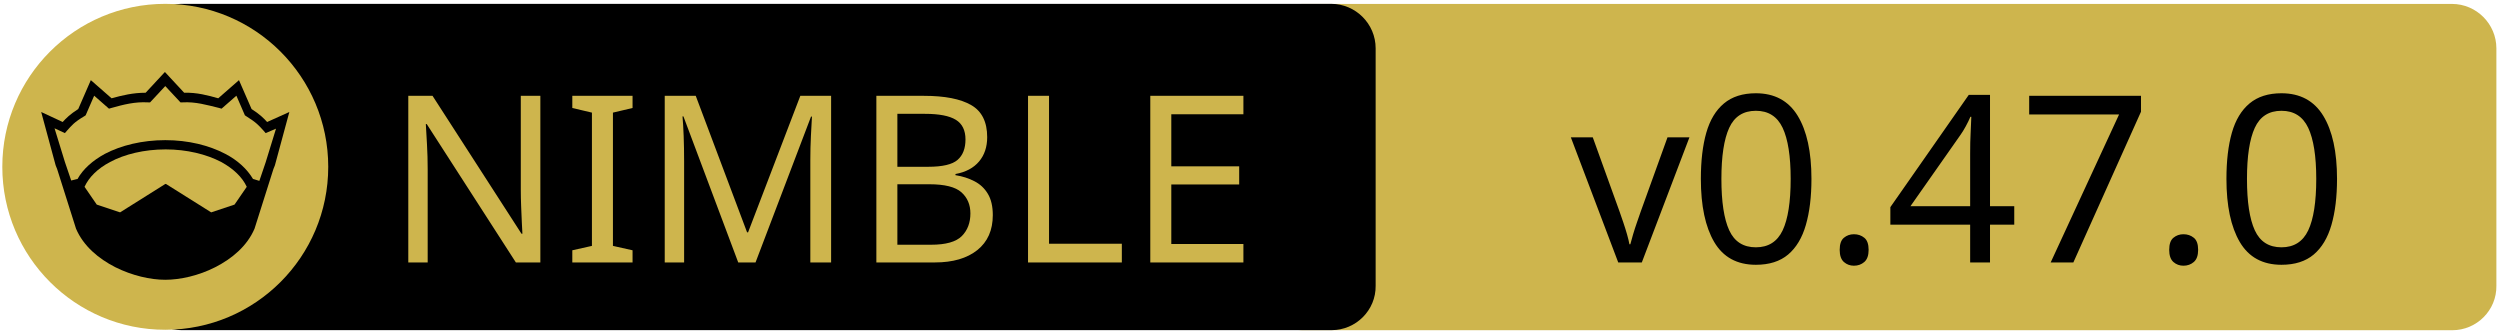
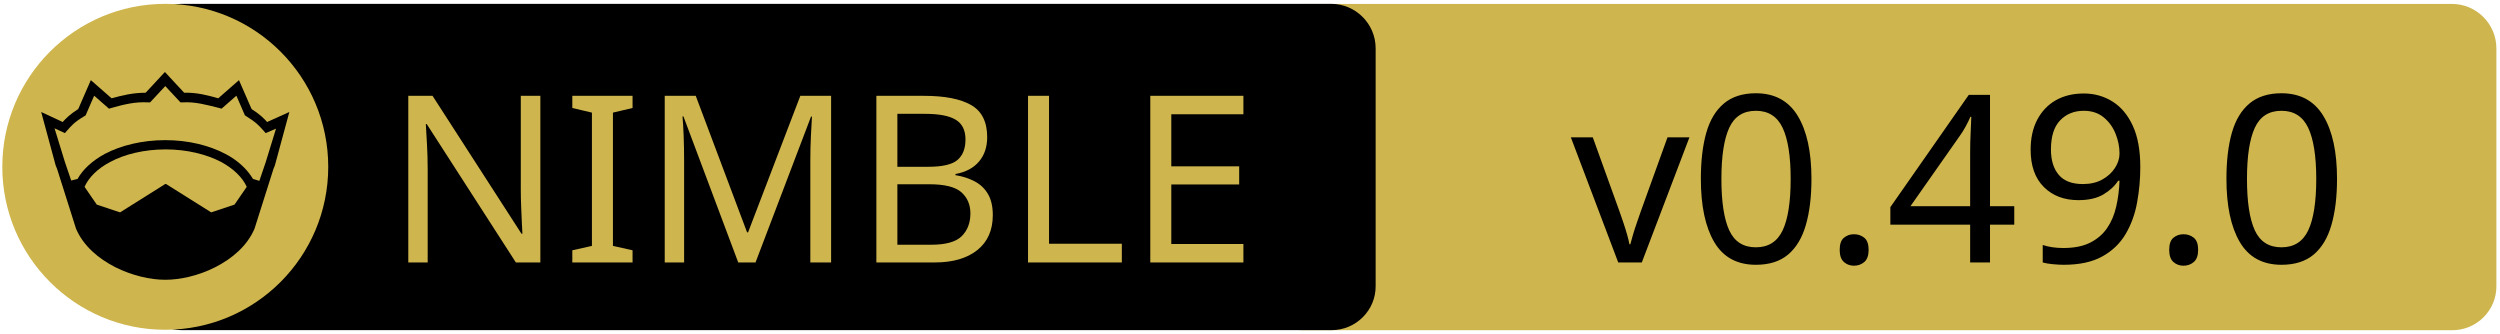
<svg xmlns="http://www.w3.org/2000/svg" xmlns:xlink="http://www.w3.org/1999/xlink" width="675" height="90" xml:space="preserve" version="1.1">
  <a xlink:href="https://github.com/foxoman/retroui">
    <g>
      <path fill="#CEB54D" id="svg_15" d="m662.123,89.159l-310.5,0c-6.6,0 -12,-5.4 -12,-12l0,-64.1c0,-6.6 5.4,-12 12,-12l310.4,0c6.6,0 12,5.4 12,12l0,64.1c0.1,6.6 -5.3,12 -11.9,12z" />
      <path id="svg_1" d="m359.524,89.139l-310.5,0c-6.6,0 -12,-5.4 -12,-12l0,-64.1c0,-6.6 5.4,-12 12,-12l310.4,0c6.6,0 12,5.4 12,12l0,64.1c0.1,6.6 -5.3,12 -11.9,12z" />
      <rect id="svg_2" fill="none" height="45.9" width="315.3" class="st0" y="24.539" x="60.224" />
      <circle id="svg_4" fill="#CEB54D" r="44" cy="45.039" cx="44.624" class="st1" />
      <g id="XMLID_4_">
        <path id="svg_5" d="m78.124,30.239l-3.9,14.4l-0.4,1l-5.1,16.1c0,0 0,0 0,0c-2,4.7 -6.1,8.1 -10.6,10.4c-4.5,2.3 -9.5,3.4 -13.5,3.4c-4,0 -8.9,-1.1 -13.5,-3.4c-4.5,-2.3 -8.6,-5.7 -10.6,-10.4c0,0 0,0 0,0l-5.1,-16.1l-0.4,-1l-3.9,-14.4l5.8,2.7c0.9,-1 2,-2.1 4.2,-3.5l3.4,-7.8l5.6,4.9c2.9,-0.8 5.8,-1.5 9.2,-1.5l5.2,-5.6l5.2,5.6c3.4,-0.1 6.4,0.7 9.2,1.5l5.6,-4.9l3.4,7.8c2.2,1.4 3.3,2.5 4.2,3.5l6,-2.7z" />
        <g id="XMLID_6_">
          <g id="svg_6">
            <path id="svg_7" fill="#CEB54D" d="m66.624,50.439l-3.3,4.8l-6.3,2.1l-12.1,-7.6c-0.1,-0.1 -0.3,-0.1 -0.4,0l-12.1,7.6l-6.3,-2.1l-3.3,-4.8c1.2,-2.6 3.5,-4.9 6.9,-6.7c3.9,-2.1 9.2,-3.4 15,-3.4c5.7,0 11,1.3 15,3.4c3.3,1.8 5.7,4.1 6.9,6.7z" class="st1" />
          </g>
          <g id="svg_8" />
        </g>
        <g id="XMLID_5_">
          <g id="svg_9">
            <path id="svg_10" fill="#CEB54D" d="m74.524,34.739l-2.8,9.1l-1.7,5l-1.6,-0.5c0,0 -0.1,0 -0.1,0c-1.6,-2.7 -4.2,-5.1 -7.5,-6.8c-4.4,-2.3 -10,-3.7 -16.2,-3.7c-6.2,0 -11.9,1.4 -16.3,3.7c-3.3,1.8 -5.9,4.1 -7.4,6.8c0,0 -0.1,0 -0.1,0l-1.6,0.4l-1.7,-5l-2.8,-9.1l2.8,1.3l0.6,-0.7c1.2,-1.3 1.8,-2.2 4.7,-3.9l0.3,-0.2l2.3,-5.3l4,3.5l0.7,-0.2c3.2,-0.9 6.3,-1.7 9.8,-1.5l0.6,0l4.1,-4.4l4.1,4.4l0.6,0c3.5,-0.2 6.5,0.7 9.8,1.5l0.7,0.2l4,-3.5l2.3,5.3l0.3,0.2c2.9,1.8 3.5,2.6 4.7,3.9l0.6,0.7l2.8,-1.2z" class="st1" />
          </g>
          <g id="svg_11" />
        </g>
      </g>
      <text x="-442" y="-350.021" id="svg_16" font-size="63px" font-family="'PT Sans Caption', 'Tahoma', 'Helvetica Neue Medium', 'PT Sans', sans-serif" fill="#CEB54D" class="st1 st2 st3" transform="matrix(1 0 0 1 546.13 420.879)">NIMBLE</text>
-       <text x="-122.0" y="-350.012" id="svg_17" font-size="63.012px" font-family="'PT Sans Caption', 'Tahoma', 'Helvetica Neue Medium', 'PT Sans', sans-serif" fill="#000000" class="st1 st2 st3" transform="matrix(1 0 0 1 546.13 420.879)">v0.47.0</text>
+       <text x="-122.0" y="-350.012" id="svg_17" font-size="63.012px" font-family="'PT Sans Caption', 'Tahoma', 'Helvetica Neue Medium', 'PT Sans', sans-serif" fill="#000000" class="st1 st2 st3" transform="matrix(1 0 0 1 546.13 420.879)">v0.49.0</text>
    </g>
  </a>
</svg>
